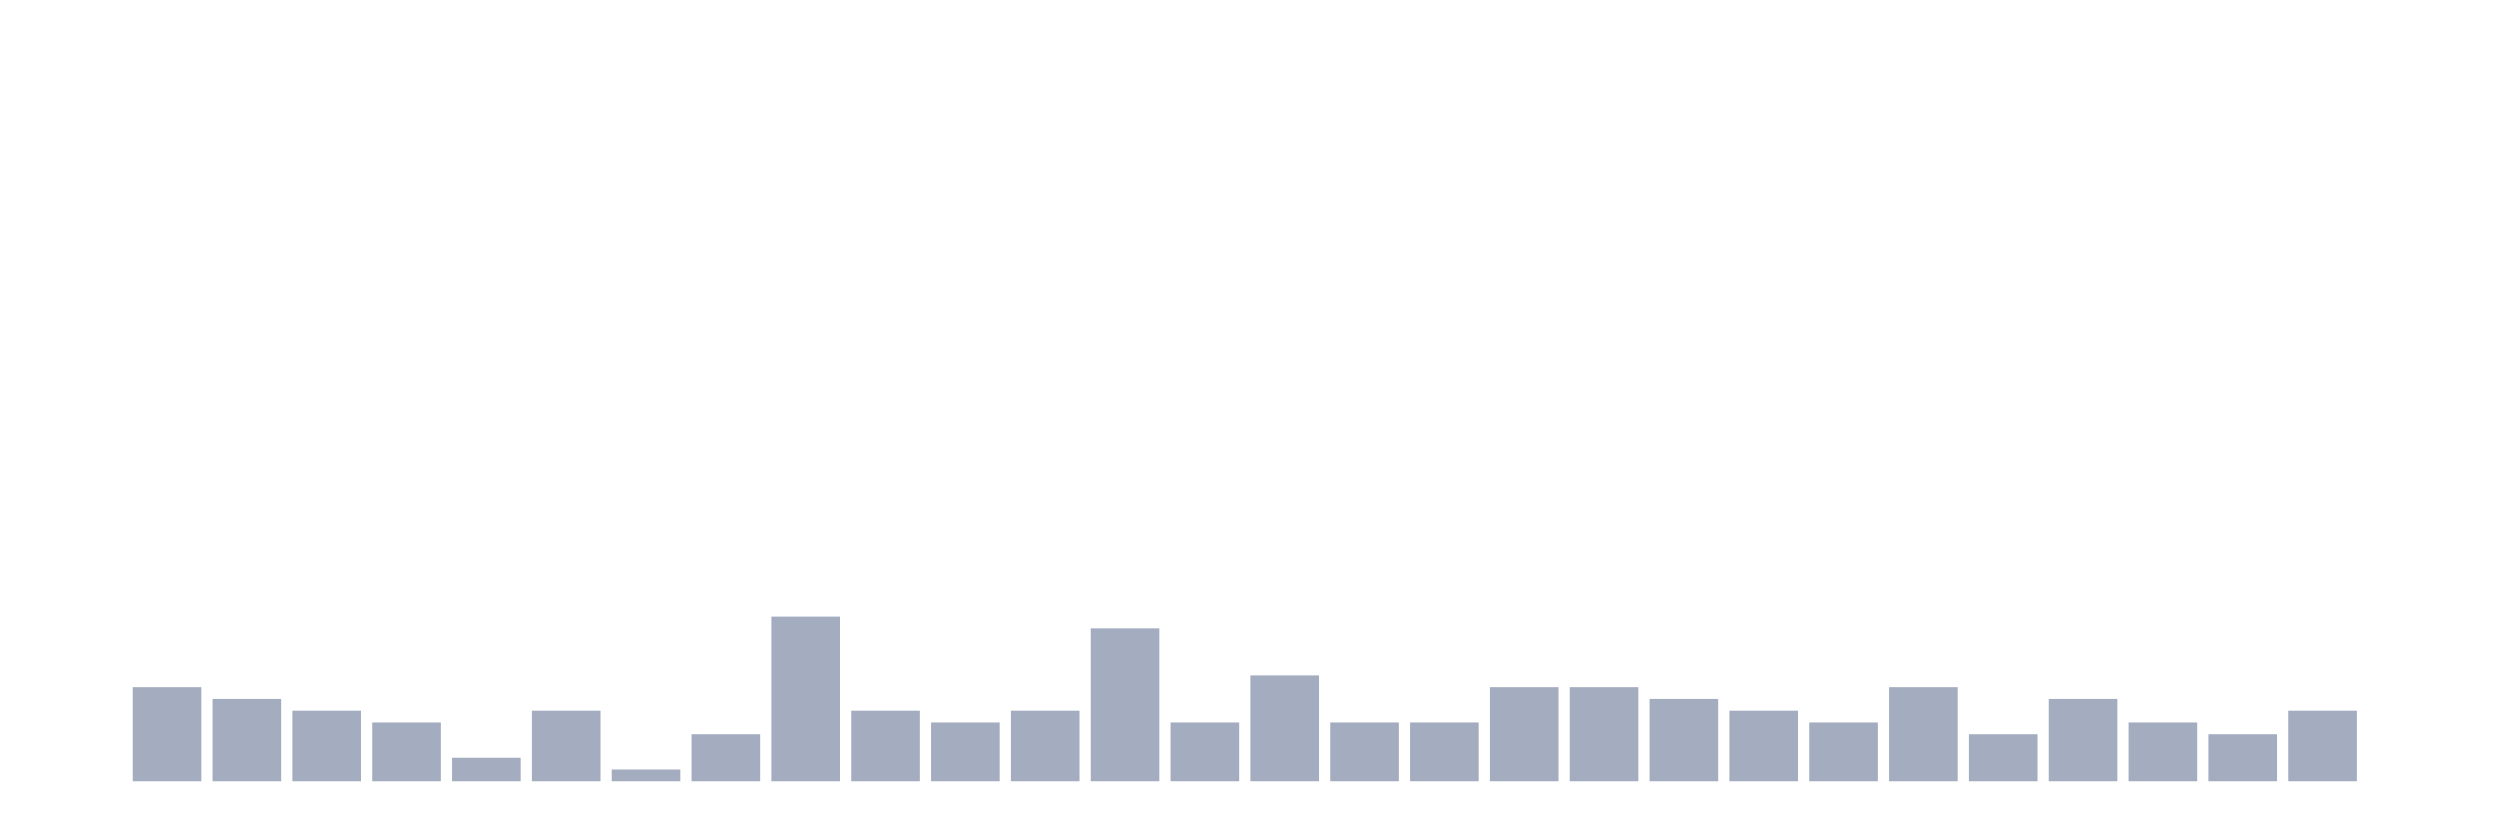
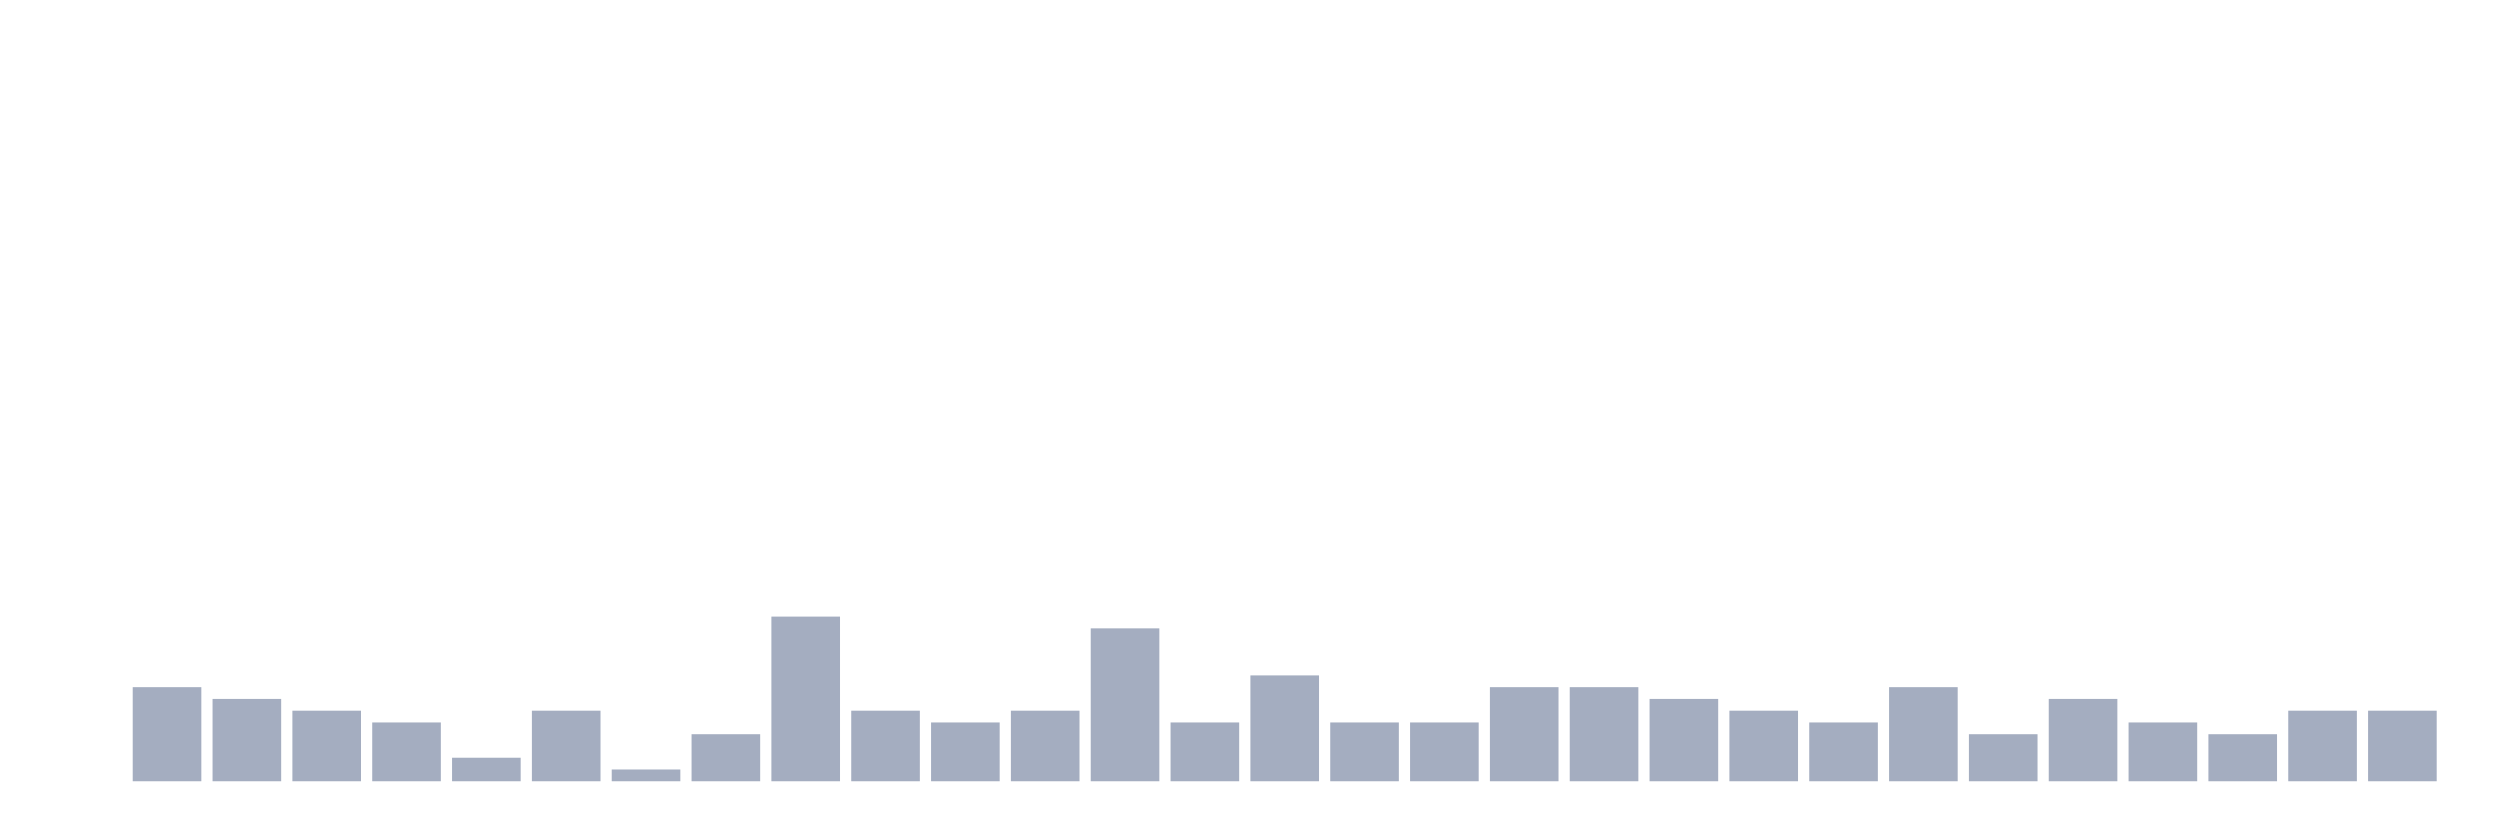
<svg xmlns="http://www.w3.org/2000/svg" viewBox="0 0 480 160">
  <g transform="translate(10,10)">
    <rect class="bar" x="0.153" width="13.175" y="140" height="0" fill="rgb(164,173,192)" />
    <rect class="bar" x="15.482" width="13.175" y="121.935" height="18.065" fill="rgb(164,173,192)" />
    <rect class="bar" x="30.81" width="13.175" y="124.194" height="15.806" fill="rgb(164,173,192)" />
    <rect class="bar" x="46.138" width="13.175" y="126.452" height="13.548" fill="rgb(164,173,192)" />
    <rect class="bar" x="61.466" width="13.175" y="128.71" height="11.29" fill="rgb(164,173,192)" />
    <rect class="bar" x="76.794" width="13.175" y="135.484" height="4.516" fill="rgb(164,173,192)" />
    <rect class="bar" x="92.123" width="13.175" y="126.452" height="13.548" fill="rgb(164,173,192)" />
    <rect class="bar" x="107.451" width="13.175" y="137.742" height="2.258" fill="rgb(164,173,192)" />
    <rect class="bar" x="122.779" width="13.175" y="130.968" height="9.032" fill="rgb(164,173,192)" />
    <rect class="bar" x="138.107" width="13.175" y="108.387" height="31.613" fill="rgb(164,173,192)" />
    <rect class="bar" x="153.436" width="13.175" y="126.452" height="13.548" fill="rgb(164,173,192)" />
    <rect class="bar" x="168.764" width="13.175" y="128.71" height="11.29" fill="rgb(164,173,192)" />
    <rect class="bar" x="184.092" width="13.175" y="126.452" height="13.548" fill="rgb(164,173,192)" />
    <rect class="bar" x="199.42" width="13.175" y="110.645" height="29.355" fill="rgb(164,173,192)" />
    <rect class="bar" x="214.748" width="13.175" y="128.71" height="11.29" fill="rgb(164,173,192)" />
    <rect class="bar" x="230.077" width="13.175" y="119.677" height="20.323" fill="rgb(164,173,192)" />
    <rect class="bar" x="245.405" width="13.175" y="128.71" height="11.29" fill="rgb(164,173,192)" />
    <rect class="bar" x="260.733" width="13.175" y="128.71" height="11.29" fill="rgb(164,173,192)" />
    <rect class="bar" x="276.061" width="13.175" y="121.935" height="18.065" fill="rgb(164,173,192)" />
    <rect class="bar" x="291.39" width="13.175" y="121.935" height="18.065" fill="rgb(164,173,192)" />
    <rect class="bar" x="306.718" width="13.175" y="124.194" height="15.806" fill="rgb(164,173,192)" />
    <rect class="bar" x="322.046" width="13.175" y="126.452" height="13.548" fill="rgb(164,173,192)" />
    <rect class="bar" x="337.374" width="13.175" y="128.71" height="11.29" fill="rgb(164,173,192)" />
    <rect class="bar" x="352.702" width="13.175" y="121.935" height="18.065" fill="rgb(164,173,192)" />
    <rect class="bar" x="368.031" width="13.175" y="130.968" height="9.032" fill="rgb(164,173,192)" />
    <rect class="bar" x="383.359" width="13.175" y="124.194" height="15.806" fill="rgb(164,173,192)" />
    <rect class="bar" x="398.687" width="13.175" y="128.71" height="11.29" fill="rgb(164,173,192)" />
    <rect class="bar" x="414.015" width="13.175" y="130.968" height="9.032" fill="rgb(164,173,192)" />
    <rect class="bar" x="429.344" width="13.175" y="126.452" height="13.548" fill="rgb(164,173,192)" />
-     <rect class="bar" x="444.672" width="13.175" y="140" height="0" fill="rgb(164,173,192)" />
+     <rect class="bar" x="444.672" width="13.175" y="126.452" height="13.548" fill="rgb(164,173,192)" />
  </g>
</svg>
